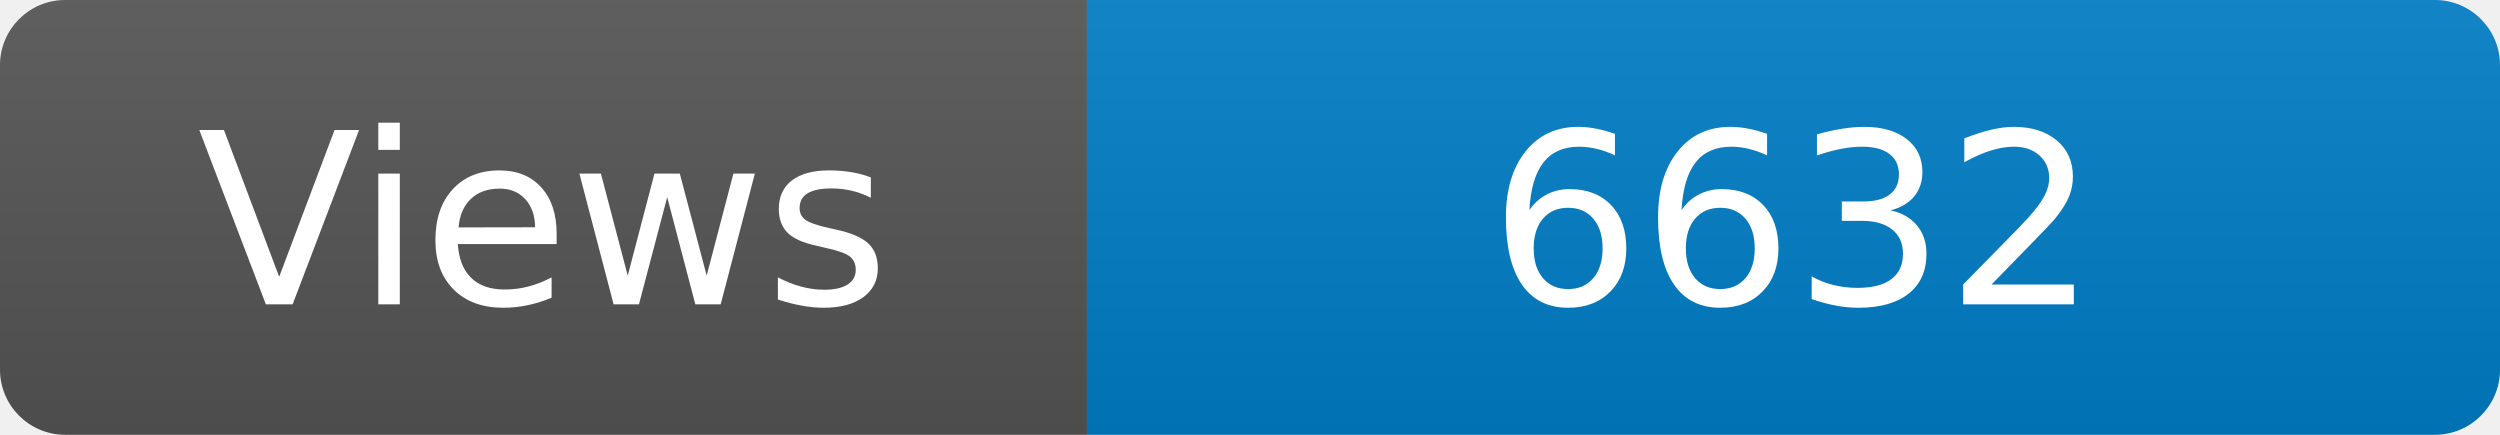
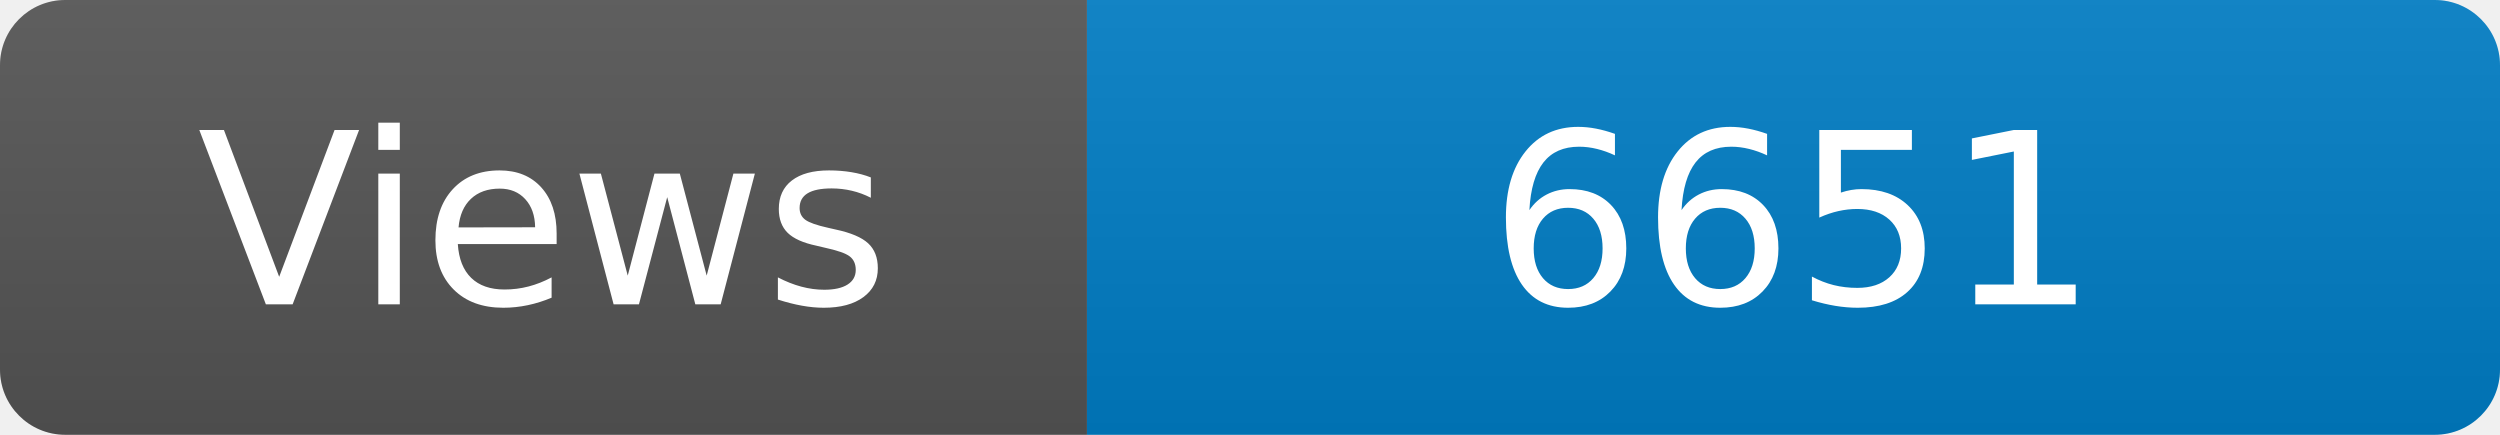
<svg xmlns="http://www.w3.org/2000/svg" width="115" height="20" role="img" aria-label="Maintained?: yes">
  <linearGradient id="s" x2="0" y2="100%">
    <stop offset="0" stop-color="#bbb" stop-opacity=".1" />
    <stop offset="1" stop-opacity=".1" />
  </linearGradient>
  <clipPath id="r">
    <rect width="115" height="20" rx="3" fill="#fff" />
  </clipPath>
  <g clip-path="url(#r)">
    <rect width="50" height="20" fill="#555" />
    <rect x="50" width="160" height="20" fill="#007ec6" />
    <rect width="115" height="20" fill="url(#s)" />
  </g>
  <g fill="#fff" text-anchor="middle" font-family="Verdana,Geneva,DejaVu Sans,sans-serif" font-size="110">
    <text x="250" y="140" transform="scale(.1)" fill="#fff">Views</text>
-     <text x="825" y="140" transform="scale(.1)" fill="#fff">6632</text>
+     <text x="825" y="140" transform="scale(.1)" fill="#fff">6651</text>
  </g>
</svg>
